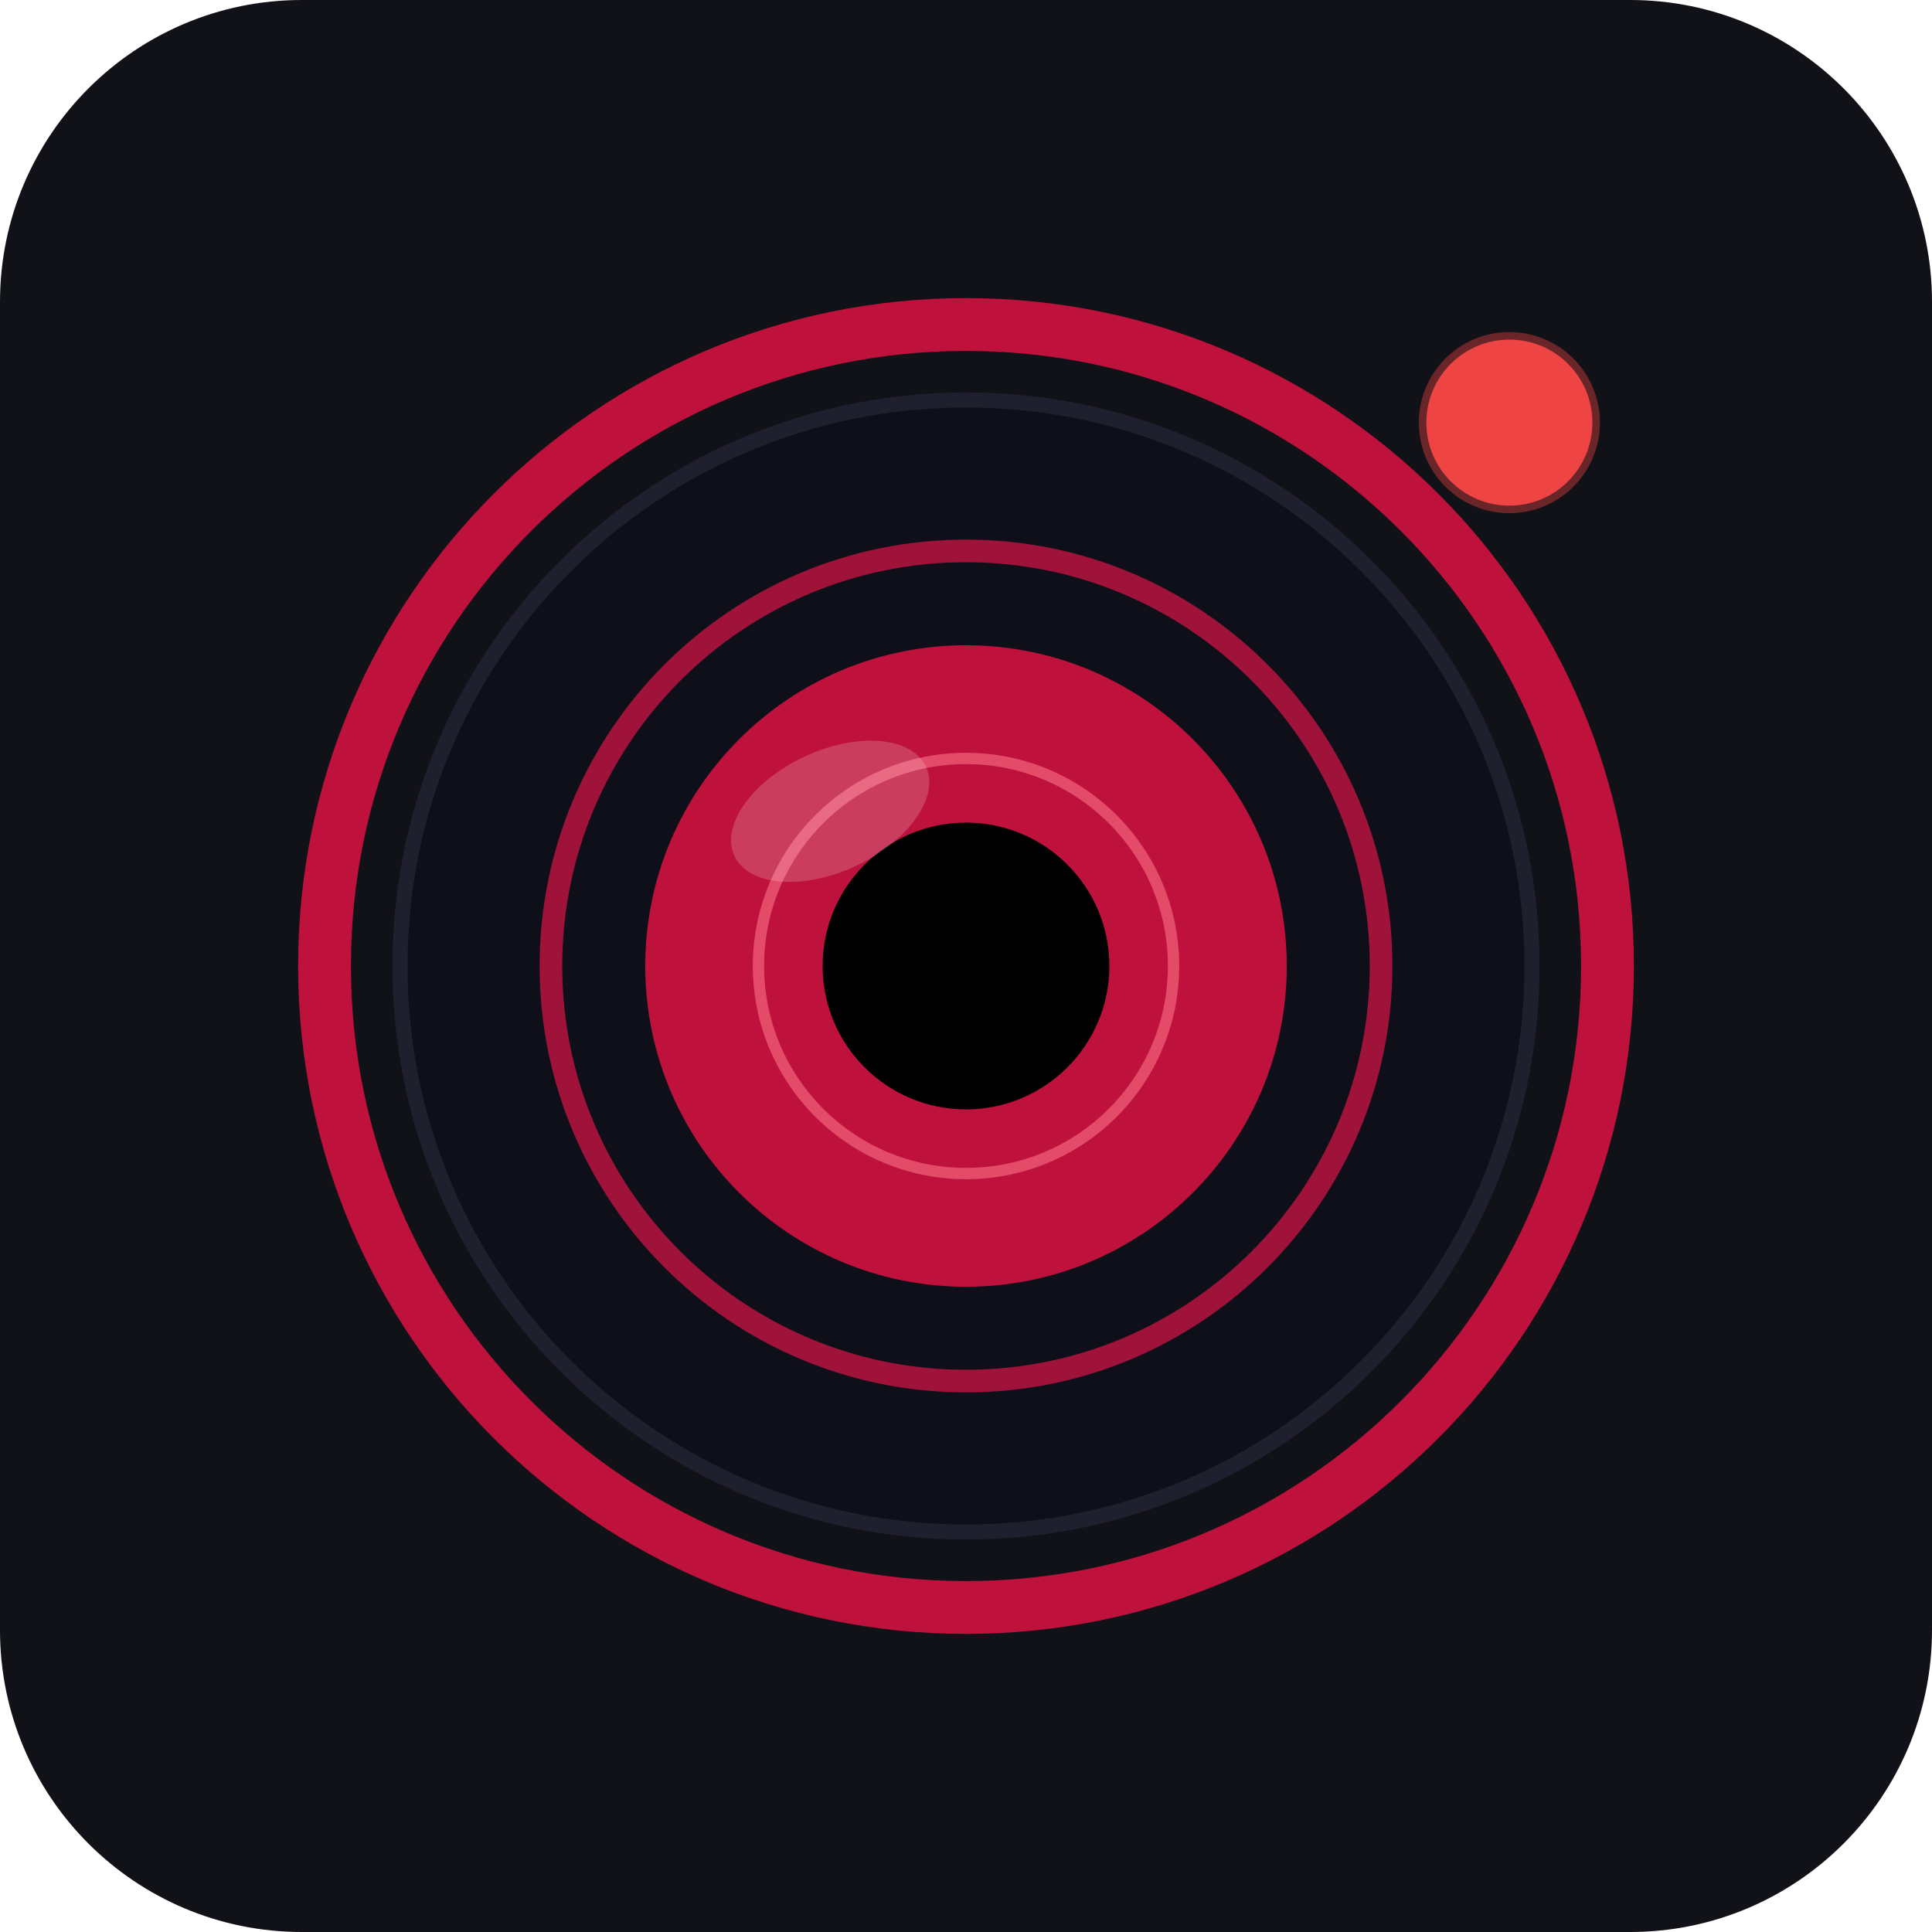
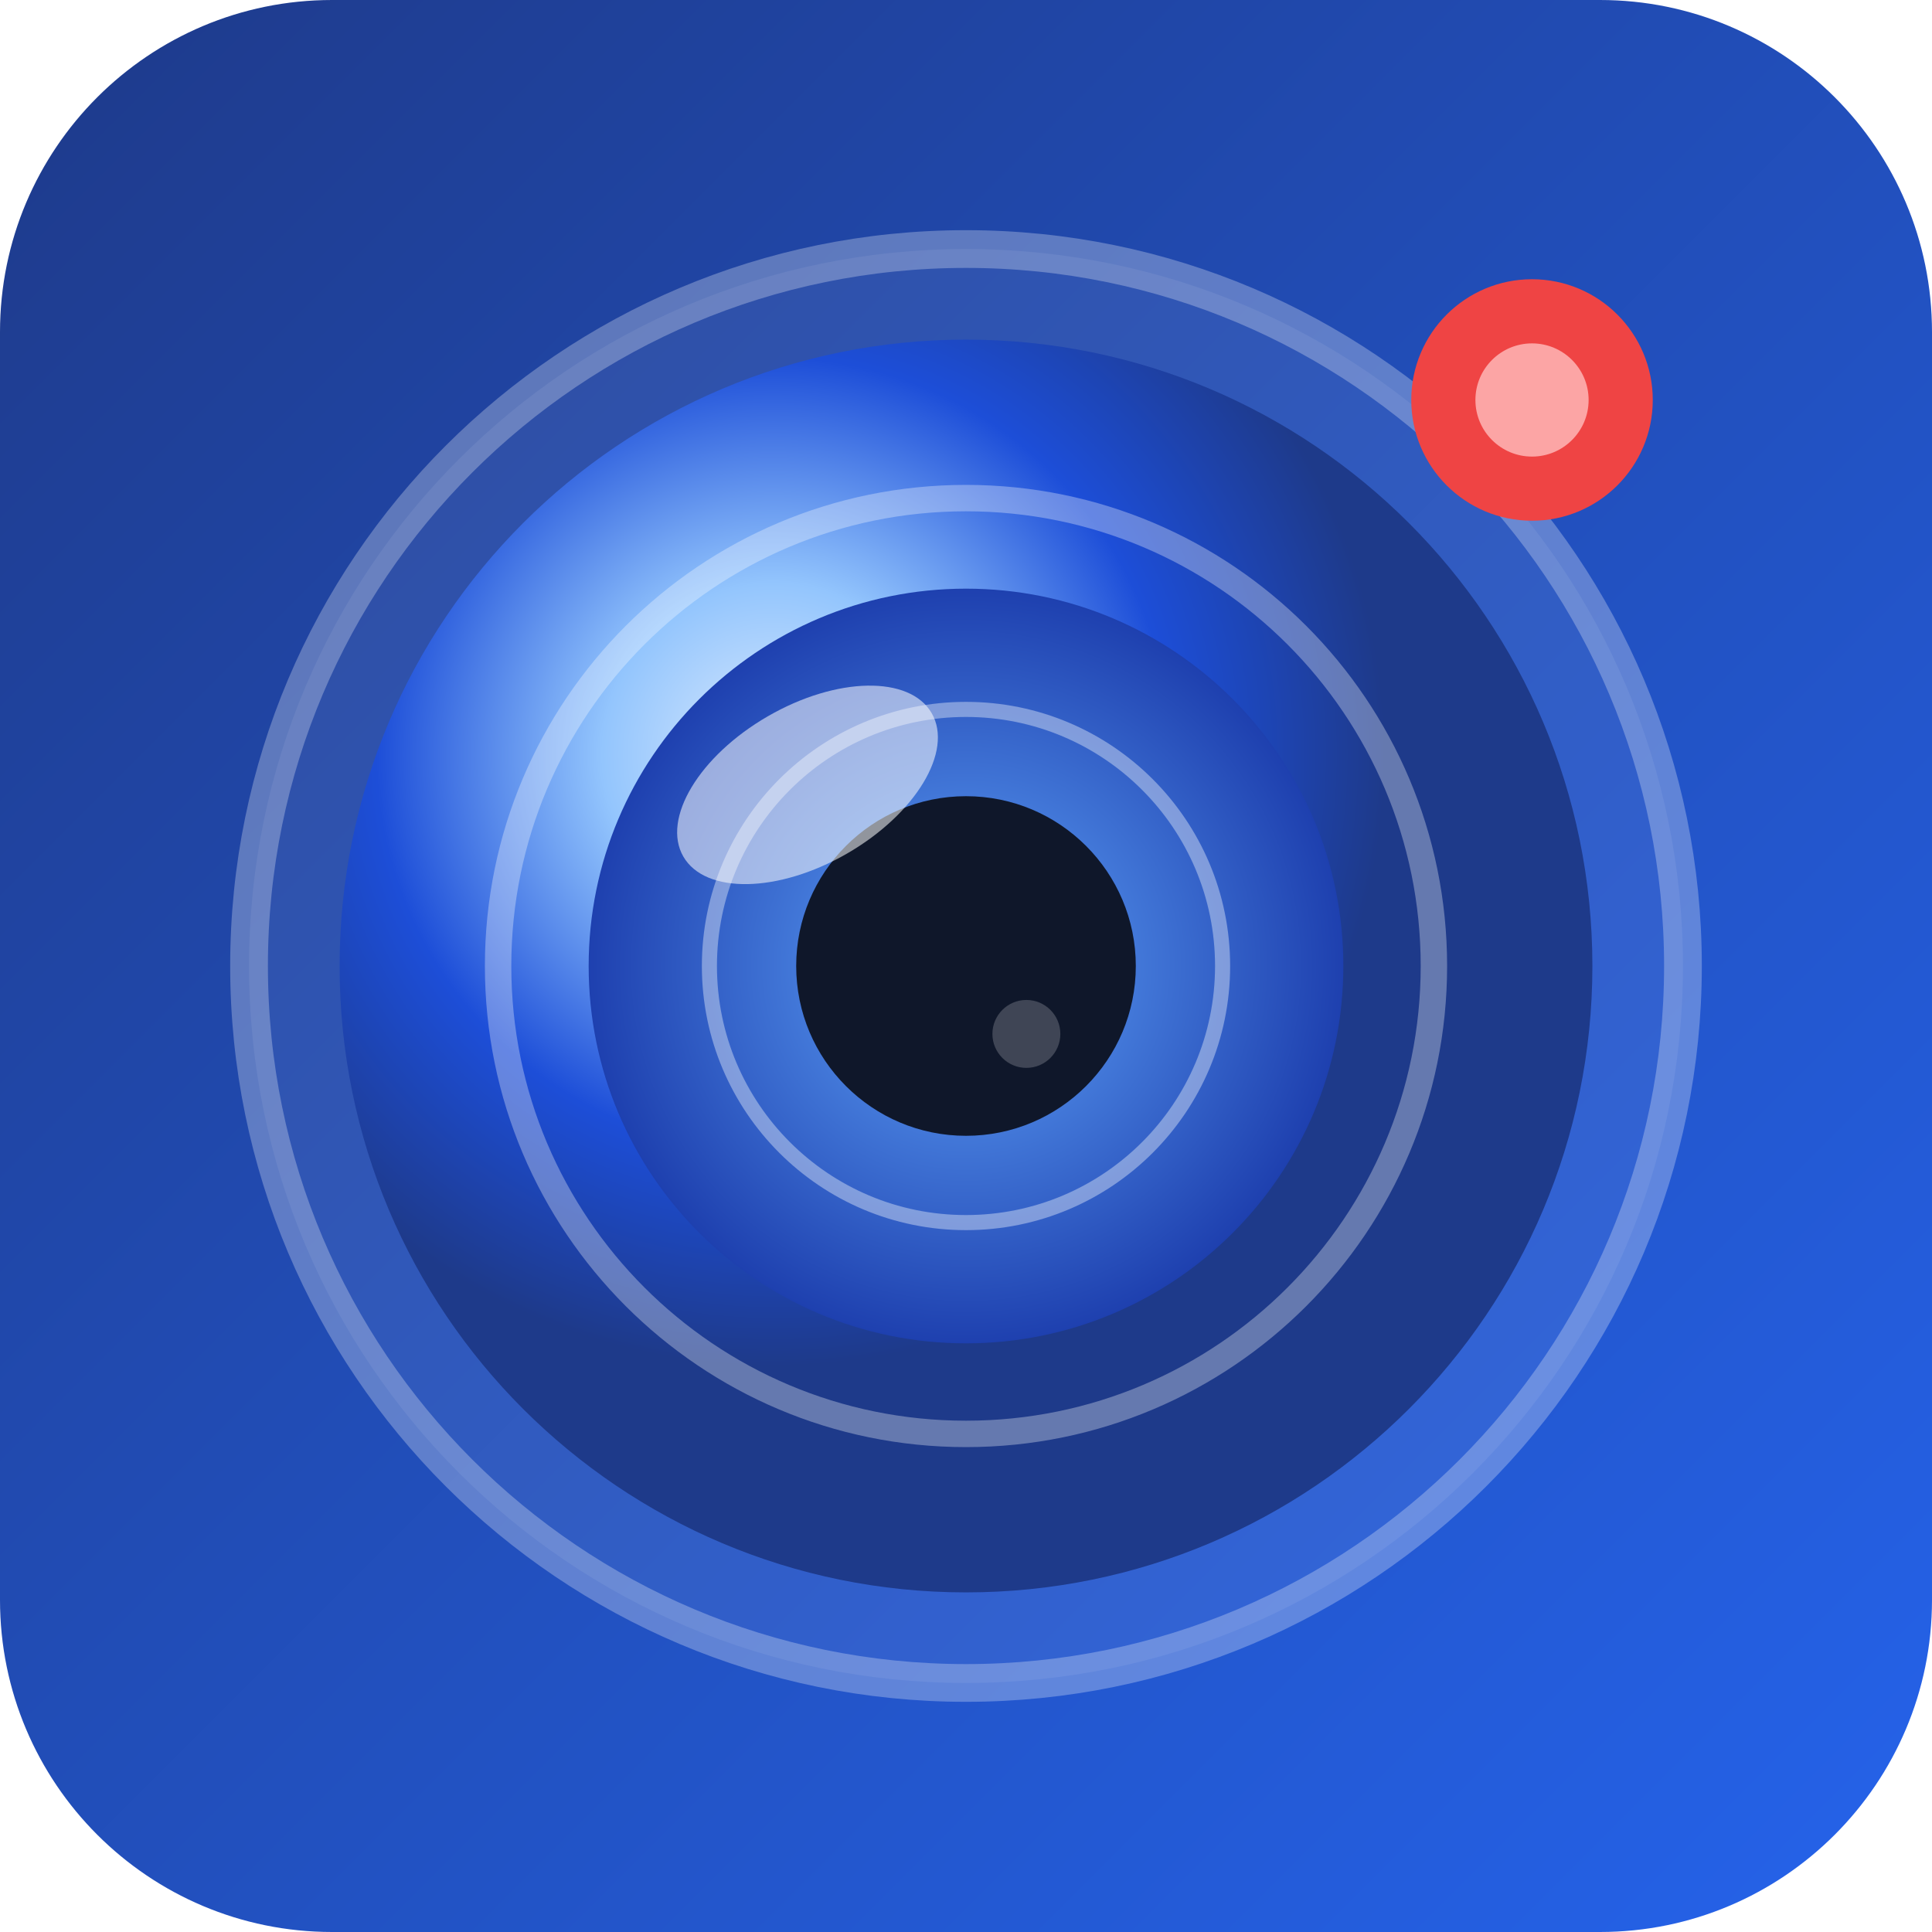
<svg xmlns="http://www.w3.org/2000/svg" viewBox="0 0 512 512" shape-rendering="geometricPrecision">
-   <rect x="0" y="0" width="512" height="512" rx="80" fill="#111118" />
-   <circle cx="256" cy="256" r="170" fill="none" stroke="#be123c" stroke-width="14" />
-   <circle cx="256" cy="256" r="150" fill="#0f0f1a" stroke="#1f1f2e" stroke-width="4" />
-   <circle cx="256" cy="256" r="110" fill="none" stroke="#9f1239" stroke-width="6" />
-   <circle cx="256" cy="256" r="85" fill="#be123c" />
-   <circle cx="256" cy="256" r="55" fill="none" stroke="#fb7185" stroke-width="3" opacity="0.6" />
-   <circle cx="256" cy="256" r="38" fill="#000" />
-   <ellipse cx="220" cy="215" rx="28" ry="16" fill="rgba(255,255,255,0.18)" transform="rotate(-25 220 215)" />
-   <circle cx="400" cy="112" r="22" fill="#ef4444" />
-   <circle cx="400" cy="112" r="22" fill="none" stroke="#ef4444" stroke-width="4" opacity="0.4">
-     <animate attributeName="r" values="22;30;22" dur="2s" repeatCount="indefinite" />
-     <animate attributeName="opacity" values="0.4;0;0.4" dur="2s" repeatCount="indefinite" />
-   </circle>
+   <defs>
+     <linearGradient id="bg" x1="0" y1="0" x2="512" y2="512" gradientUnits="userSpaceOnUse">
+       <stop offset="0%" stop-color="#1e3a8a" />
+       <stop offset="100%" stop-color="#2563eb" />
+     </linearGradient>
+     <radialGradient id="lens" cx="205" cy="200" r="162" gradientUnits="userSpaceOnUse">
+       <stop offset="0%" stop-color="#dbeafe" />
+       <stop offset="28%" stop-color="#93c5fd" />
+       <stop offset="65%" stop-color="#1d4ed8" />
+       <stop offset="100%" stop-color="#1e3a8a" />
+     </radialGradient>
+     <radialGradient id="iris" cx="50%" cy="50%" r="50%">
+       <stop offset="0%" stop-color="#60a5fa" />
+       <stop offset="100%" stop-color="#1e40af" />
+     </radialGradient>
+   </defs>
+   <rect x="0" y="0" width="512" height="512" rx="88" fill="url(#bg)" />
+   <circle cx="256" cy="256" r="190" fill="rgba(255,255,255,0.07)" stroke="rgba(255,255,255,0.28)" stroke-width="10" />
+   <circle cx="256" cy="256" r="166" fill="url(#lens)" />
+   <circle cx="256" cy="256" r="124" fill="none" stroke="rgba(255,255,255,0.32)" stroke-width="7" />
+   <circle cx="256" cy="256" r="100" fill="url(#iris)" />
+   <circle cx="256" cy="256" r="68" fill="none" stroke="rgba(255,255,255,0.38)" stroke-width="4" />
+   <circle cx="256" cy="256" r="45" fill="#0f172a" />
+   <ellipse cx="214" cy="208" rx="38" ry="21" fill="rgba(255,255,255,0.54)" transform="rotate(-30 214 208)" />
+   <circle cx="272" cy="274" r="9" fill="rgba(255,255,255,0.20)" />
+   <circle cx="406" cy="106" r="32" fill="#ef4444" />
+   <circle cx="406" cy="106" r="15" fill="#fca5a5" />
</svg>
